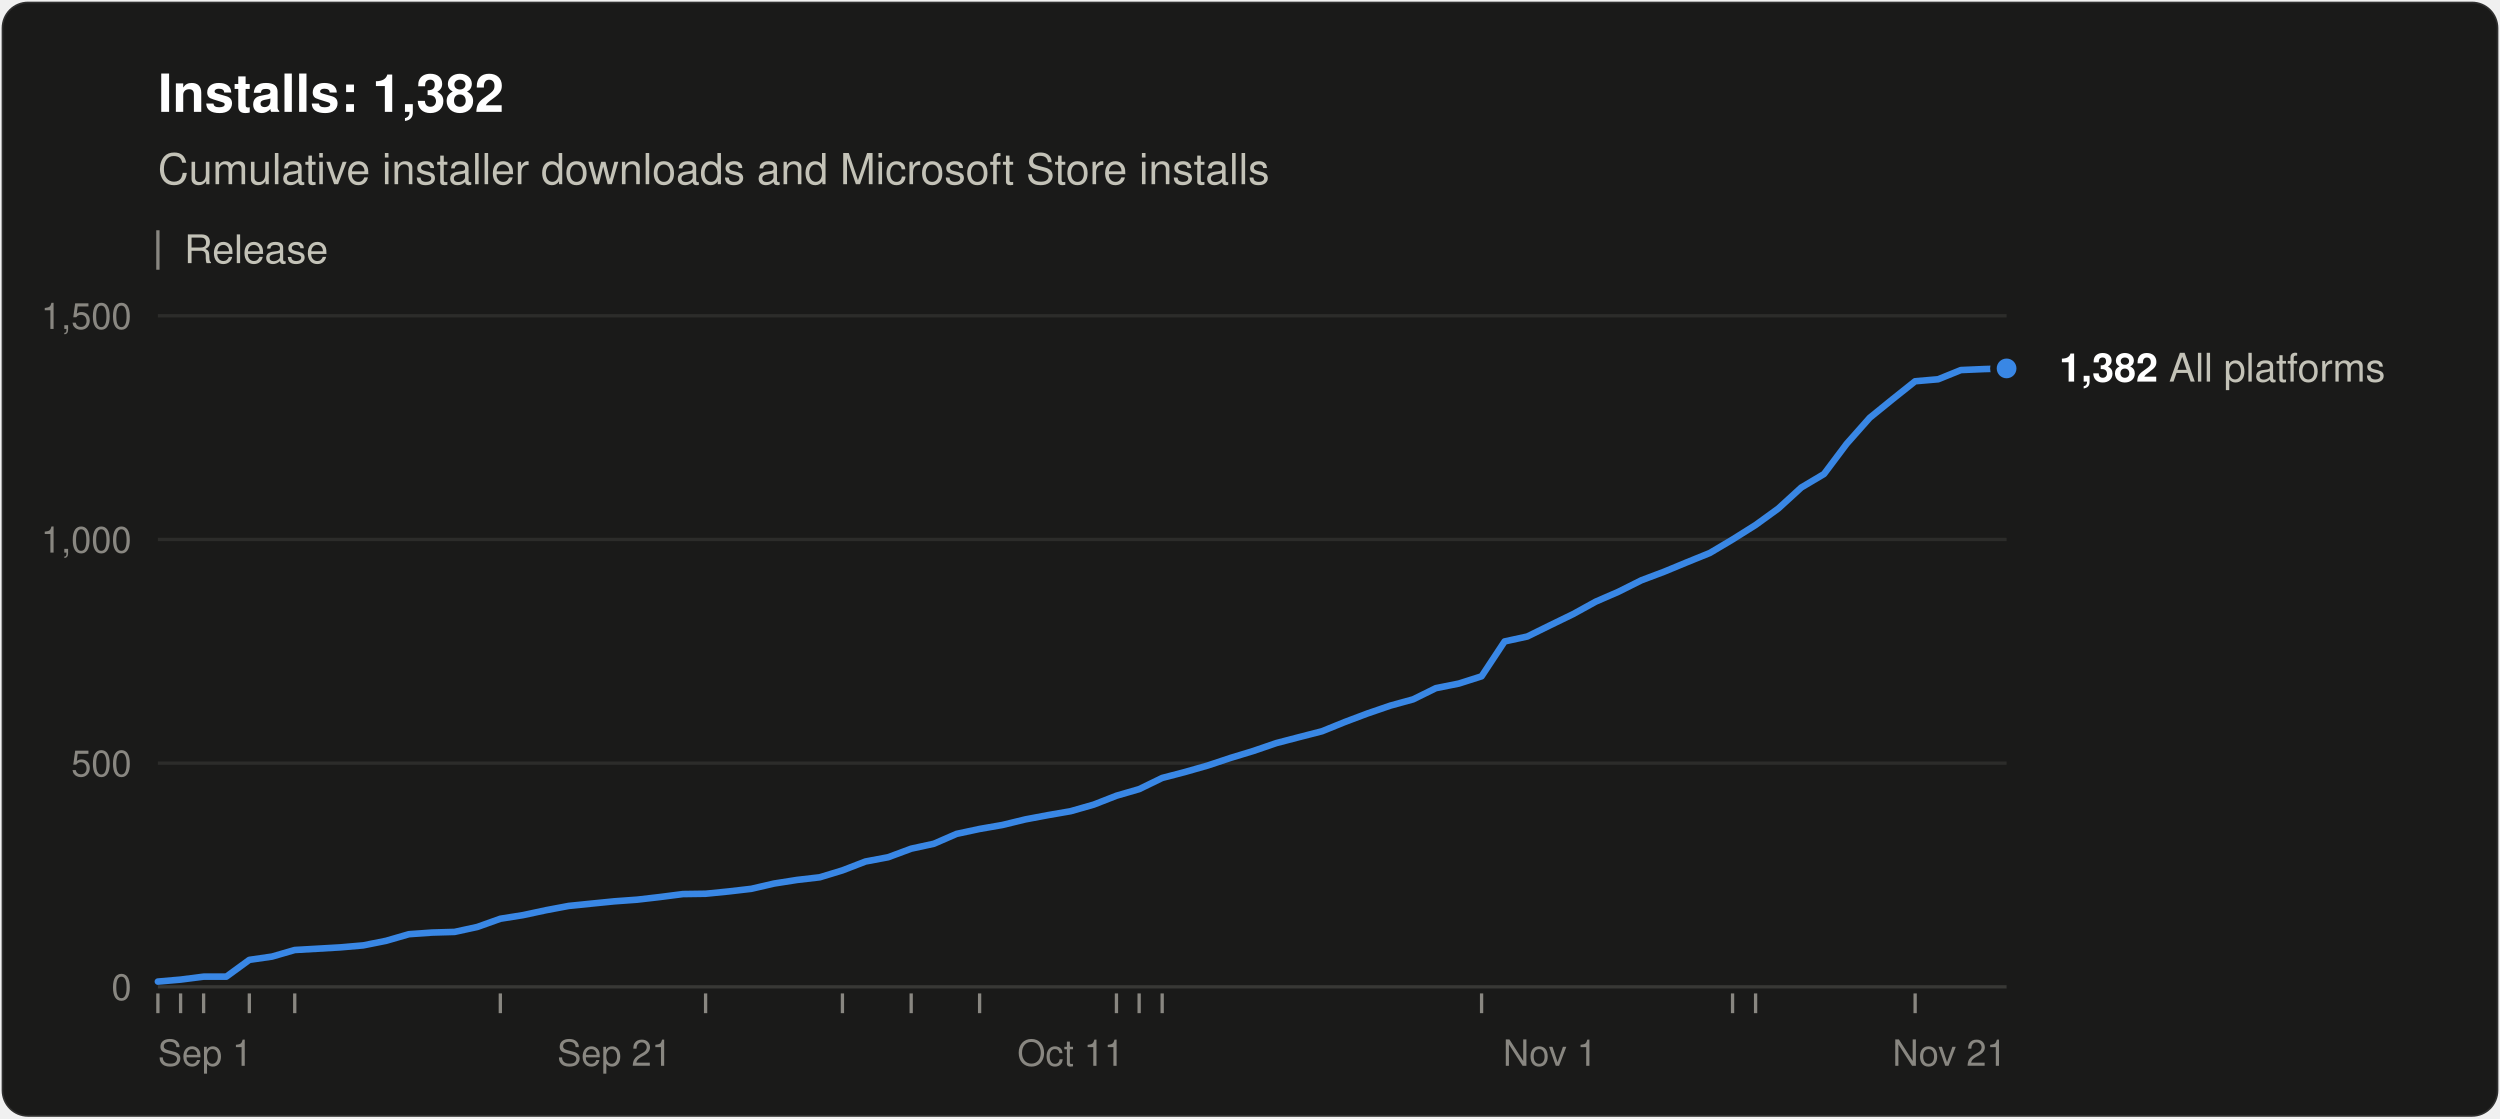
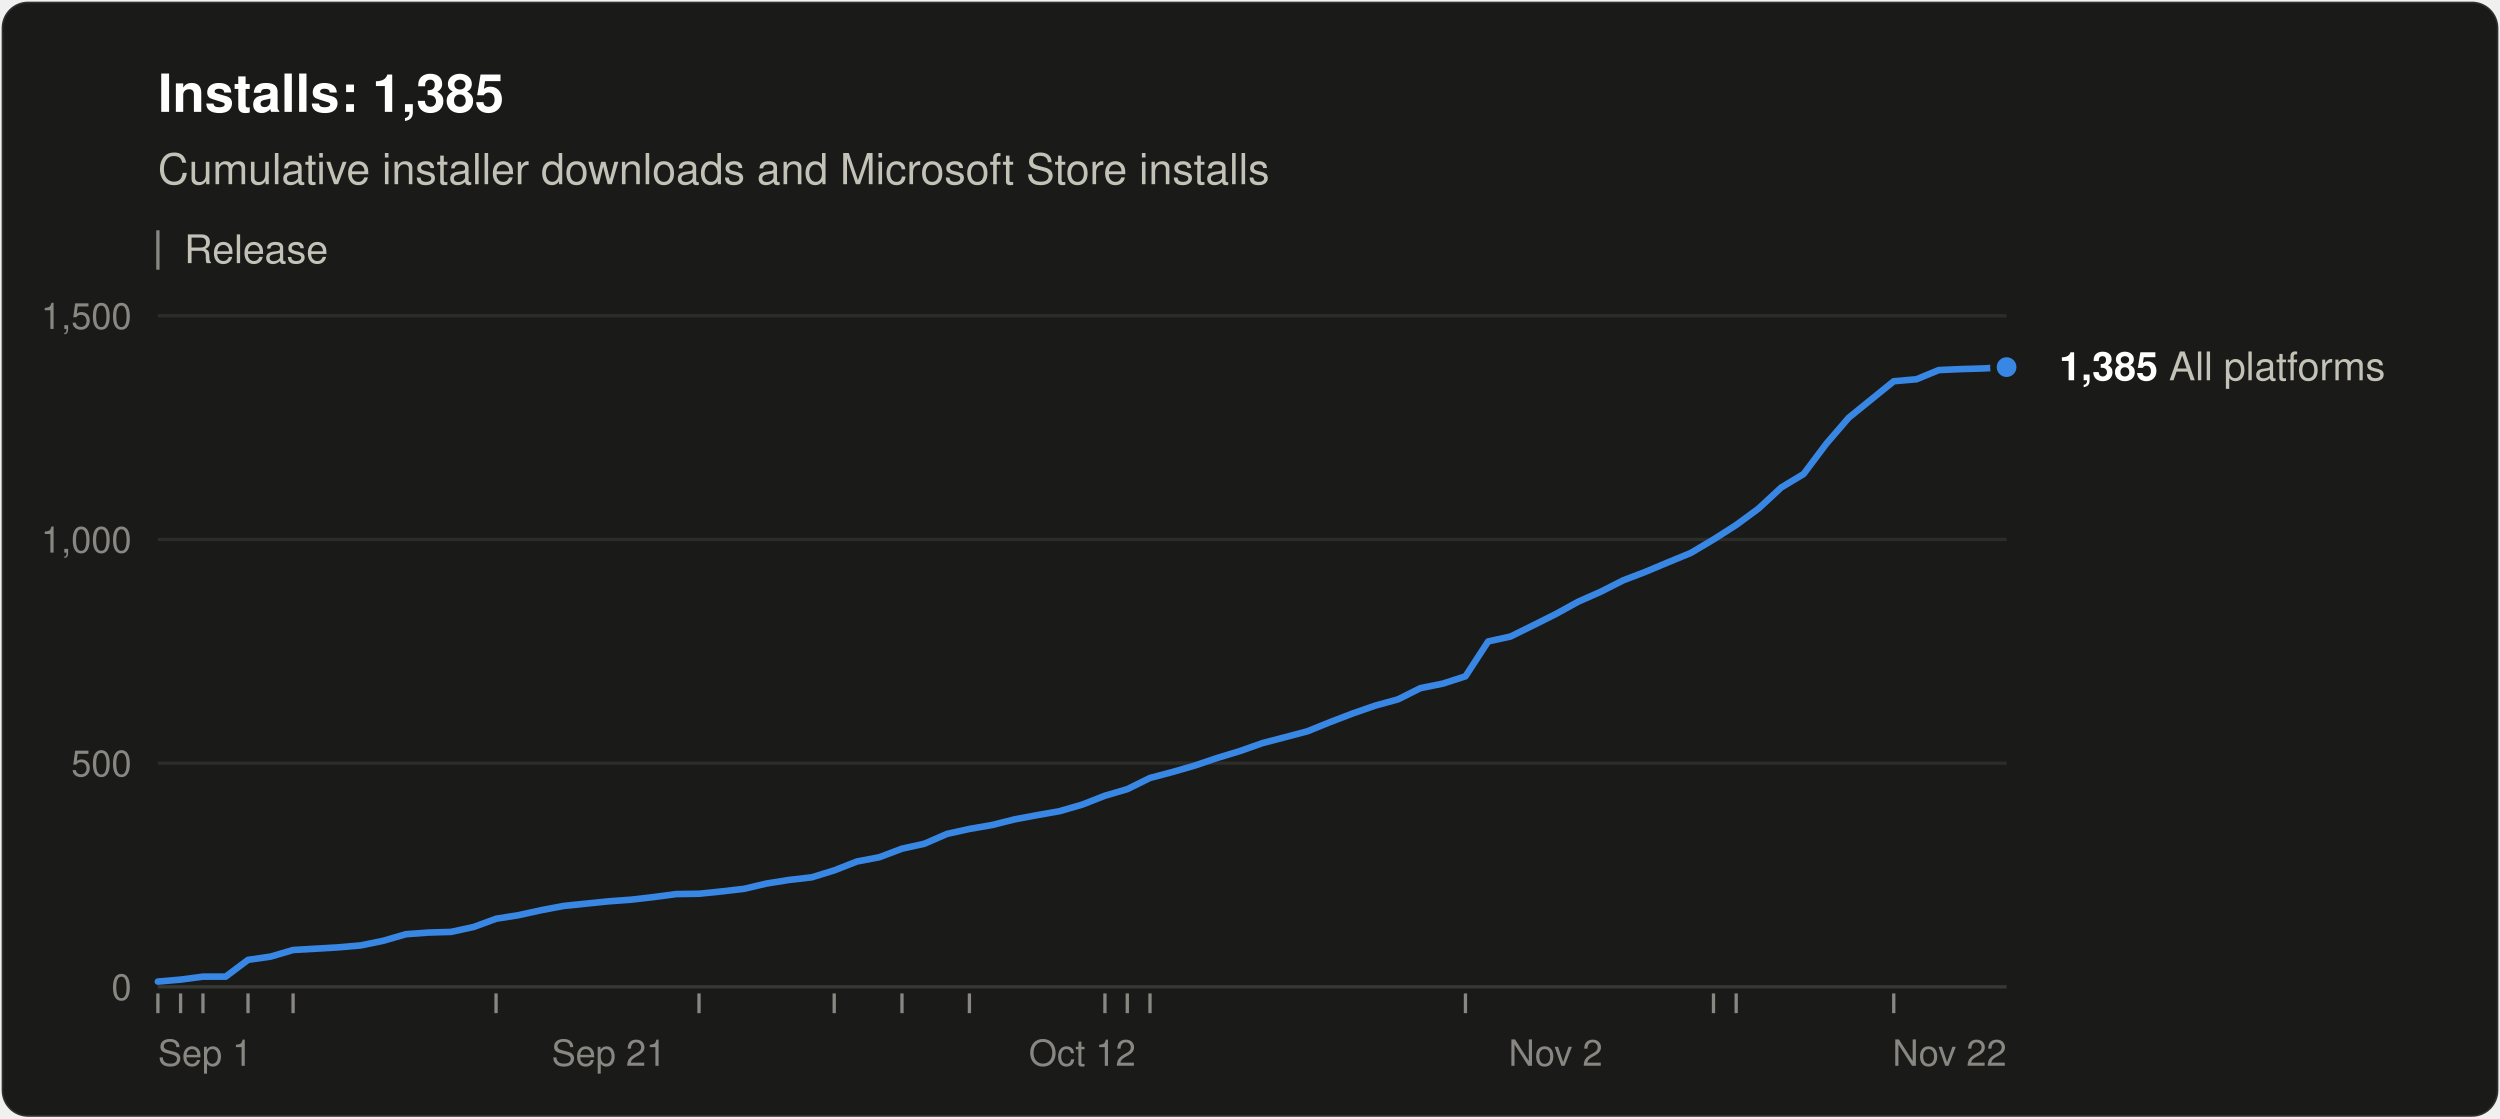
<svg xmlns="http://www.w3.org/2000/svg" width="760" height="340" viewBox="0 0 760 340" role="img" aria-labelledby="title desc" font-family="system-ui, -apple-system, &quot;Segoe UI&quot;, Helvetica, Arial, sans-serif">
  <rect x="0.5" y="0.5" width="759" height="339" rx="8" fill="#1a1a19" stroke="rgba(255,255,255,0.10)" />
-   <text x="48" y="34" font-size="16" font-weight="600" fill="#ffffff">Installs: 1,382</text>
+   <text x="48" y="34" font-size="16" font-weight="600" fill="#ffffff">Installs: 1,385</text>
  <text x="48" y="56" font-size="13" fill="#c3c2b7">Cumulative installer downloads and Microsoft Store installs</text>
  <line x1="48" y1="70" x2="48" y2="82" stroke="#898781" />
  <text x="56" y="80" font-size="12" fill="#c3c2b7">Release</text>
  <line x1="48" y1="300.0" x2="610" y2="300.0" stroke="#383835" />
  <text x="40" y="304.0" font-size="11" text-anchor="end" fill="#898781" style="font-variant-numeric: tabular-nums">0</text>
  <line x1="48" y1="232.0" x2="610" y2="232.0" stroke="#2c2c2a" />
  <text x="40" y="236.0" font-size="11" text-anchor="end" fill="#898781" style="font-variant-numeric: tabular-nums">500</text>
  <line x1="48" y1="164.0" x2="610" y2="164.0" stroke="#2c2c2a" />
  <text x="40" y="168.0" font-size="11" text-anchor="end" fill="#898781" style="font-variant-numeric: tabular-nums">1,000</text>
  <line x1="48" y1="96.0" x2="610" y2="96.0" stroke="#2c2c2a" />
  <text x="40" y="100.0" font-size="11" text-anchor="end" fill="#898781" style="font-variant-numeric: tabular-nums">1,500</text>
  <text x="48.0" y="324" font-size="11" text-anchor="start" fill="#898781">Sep 1</text>
-   <text x="186.8" y="324" font-size="11" text-anchor="middle" fill="#898781">Sep 21</text>
-   <text x="325.5" y="324" font-size="11" text-anchor="middle" fill="#898781">Oct 11</text>
-   <text x="471.2" y="324" font-size="11" text-anchor="middle" fill="#898781">Nov 1</text>
-   <text x="610.0" y="324" font-size="11" text-anchor="end" fill="#898781">Nov 21</text>
+   <text x="185.1" y="324" font-size="11" text-anchor="middle" fill="#898781">Sep 21</text>
+   <text x="329.0" y="324" font-size="11" text-anchor="middle" fill="#898781">Oct 12</text>
+   <text x="472.9" y="324" font-size="11" text-anchor="middle" fill="#898781">Nov 2</text>
+   <text x="610.0" y="324" font-size="11" text-anchor="end" fill="#898781">Nov 22</text>
  <line x1="48.0" y1="302" x2="48.0" y2="308" stroke="#898781" />
  <line x1="54.9" y1="302" x2="54.9" y2="308" stroke="#898781" />
-   <line x1="61.9" y1="302" x2="61.9" y2="308" stroke="#898781" />
-   <line x1="75.8" y1="302" x2="75.8" y2="308" stroke="#898781" />
-   <line x1="89.6" y1="302" x2="89.6" y2="308" stroke="#898781" />
-   <line x1="152.1" y1="302" x2="152.1" y2="308" stroke="#898781" />
-   <line x1="214.5" y1="302" x2="214.5" y2="308" stroke="#898781" />
-   <line x1="256.1" y1="302" x2="256.1" y2="308" stroke="#898781" />
-   <line x1="277.0" y1="302" x2="277.0" y2="308" stroke="#898781" />
-   <line x1="297.8" y1="302" x2="297.8" y2="308" stroke="#898781" />
-   <line x1="339.4" y1="302" x2="339.4" y2="308" stroke="#898781" />
-   <line x1="346.3" y1="302" x2="346.3" y2="308" stroke="#898781" />
-   <line x1="353.3" y1="302" x2="353.3" y2="308" stroke="#898781" />
-   <line x1="450.4" y1="302" x2="450.4" y2="308" stroke="#898781" />
-   <line x1="526.7" y1="302" x2="526.7" y2="308" stroke="#898781" />
-   <line x1="533.7" y1="302" x2="533.7" y2="308" stroke="#898781" />
-   <line x1="582.2" y1="302" x2="582.2" y2="308" stroke="#898781" />
-   <polyline points="48.0,298.4 54.9,297.8 61.9,296.9 68.8,296.9 75.8,291.8 82.7,290.8 89.6,288.8 96.6,288.4 103.5,288.0 110.4,287.4 117.4,286.0 124.3,284.0 131.3,283.5 138.2,283.3 145.1,281.8 152.1,279.3 159.0,278.2 166.0,276.7 172.9,275.4 179.8,274.7 186.8,274.0 193.7,273.5 200.6,272.7 207.6,271.8 214.5,271.7 221.5,271.0 228.4,270.2 235.3,268.6 242.3,267.5 249.2,266.7 256.1,264.6 263.1,261.9 270.0,260.6 277.0,258.0 283.9,256.5 290.8,253.5 297.8,252.0 304.7,250.8 311.7,249.1 318.6,247.8 325.5,246.6 332.5,244.6 339.4,241.9 346.3,239.9 353.3,236.5 360.2,234.7 367.2,232.7 374.1,230.4 381.0,228.3 388.0,225.9 394.9,224.1 401.9,222.3 408.8,219.5 415.7,216.9 422.7,214.5 429.6,212.6 436.5,209.2 443.5,207.8 450.4,205.6 457.4,195.0 464.3,193.5 471.2,190.1 478.2,186.7 485.1,182.9 492.0,179.9 499.0,176.4 505.9,173.8 512.9,170.9 519.8,168.1 526.7,164.0 533.7,159.6 540.6,154.6 547.6,148.2 554.5,144.1 561.4,134.9 568.4,127.0 575.3,121.4 582.2,115.9 589.2,115.3 596.1,112.5 603.1,112.2 610.0,112.0" fill="none" stroke="#3987e5" stroke-width="2" stroke-linejoin="round" stroke-linecap="round" />
-   <circle cx="610.0" cy="112.0" r="4" fill="#3987e5" stroke="#1a1a19" stroke-width="2" />
-   <text x="626.0" y="116.0" font-size="12" fill="#c3c2b7">
-     <tspan font-weight="600" fill="#ffffff">1,382</tspan> All platforms</text>
+   <line x1="61.7" y1="302" x2="61.7" y2="308" stroke="#898781" />
+   <line x1="75.4" y1="302" x2="75.4" y2="308" stroke="#898781" />
+   <line x1="89.1" y1="302" x2="89.1" y2="308" stroke="#898781" />
+   <line x1="150.8" y1="302" x2="150.8" y2="308" stroke="#898781" />
+   <line x1="212.5" y1="302" x2="212.5" y2="308" stroke="#898781" />
+   <line x1="253.6" y1="302" x2="253.6" y2="308" stroke="#898781" />
+   <line x1="274.2" y1="302" x2="274.2" y2="308" stroke="#898781" />
+   <line x1="294.7" y1="302" x2="294.7" y2="308" stroke="#898781" />
+   <line x1="335.9" y1="302" x2="335.9" y2="308" stroke="#898781" />
+   <line x1="342.7" y1="302" x2="342.7" y2="308" stroke="#898781" />
+   <line x1="349.6" y1="302" x2="349.6" y2="308" stroke="#898781" />
+   <line x1="445.5" y1="302" x2="445.5" y2="308" stroke="#898781" />
+   <line x1="520.9" y1="302" x2="520.9" y2="308" stroke="#898781" />
+   <line x1="527.8" y1="302" x2="527.8" y2="308" stroke="#898781" />
+   <line x1="575.7" y1="302" x2="575.7" y2="308" stroke="#898781" />
+   <polyline points="48.0,298.4 54.9,297.8 61.7,296.9 68.6,296.9 75.4,291.8 82.3,290.8 89.1,288.8 96.0,288.4 102.8,288.0 109.7,287.4 116.5,286.0 123.4,284.0 130.2,283.5 137.1,283.3 144.0,281.8 150.8,279.3 157.7,278.2 164.5,276.7 171.4,275.4 178.2,274.7 185.1,274.0 191.9,273.5 198.8,272.7 205.6,271.8 212.5,271.7 219.3,271.0 226.2,270.2 233.0,268.6 239.9,267.5 246.8,266.7 253.6,264.6 260.5,261.9 267.3,260.6 274.2,258.0 281.0,256.5 287.9,253.5 294.7,252.0 301.6,250.8 308.4,249.1 315.3,247.8 322.1,246.6 329.0,244.6 335.9,241.9 342.7,239.9 349.6,236.5 356.4,234.7 363.3,232.7 370.1,230.4 377.0,228.3 383.8,225.9 390.7,224.1 397.5,222.3 404.4,219.5 411.2,216.9 418.1,214.5 425.0,212.6 431.8,209.2 438.7,207.8 445.5,205.6 452.4,195.0 459.2,193.5 466.1,190.1 472.9,186.7 479.8,182.9 486.6,179.9 493.5,176.4 500.3,173.8 507.2,170.9 514.0,168.1 520.9,164.0 527.8,159.6 534.6,154.6 541.5,148.2 548.3,144.1 555.2,134.9 562.0,127.0 568.9,121.4 575.7,115.9 582.6,115.3 589.4,112.5 596.3,112.2 603.1,112.0 610.0,111.6" fill="none" stroke="#3987e5" stroke-width="2" stroke-linejoin="round" stroke-linecap="round" />
+   <circle cx="610.0" cy="111.6" r="4" fill="#3987e5" stroke="#1a1a19" stroke-width="2" />
+   <text x="626.0" y="115.6" font-size="12" fill="#c3c2b7">
+     <tspan font-weight="600" fill="#ffffff">1,385</tspan> All platforms</text>
</svg>
